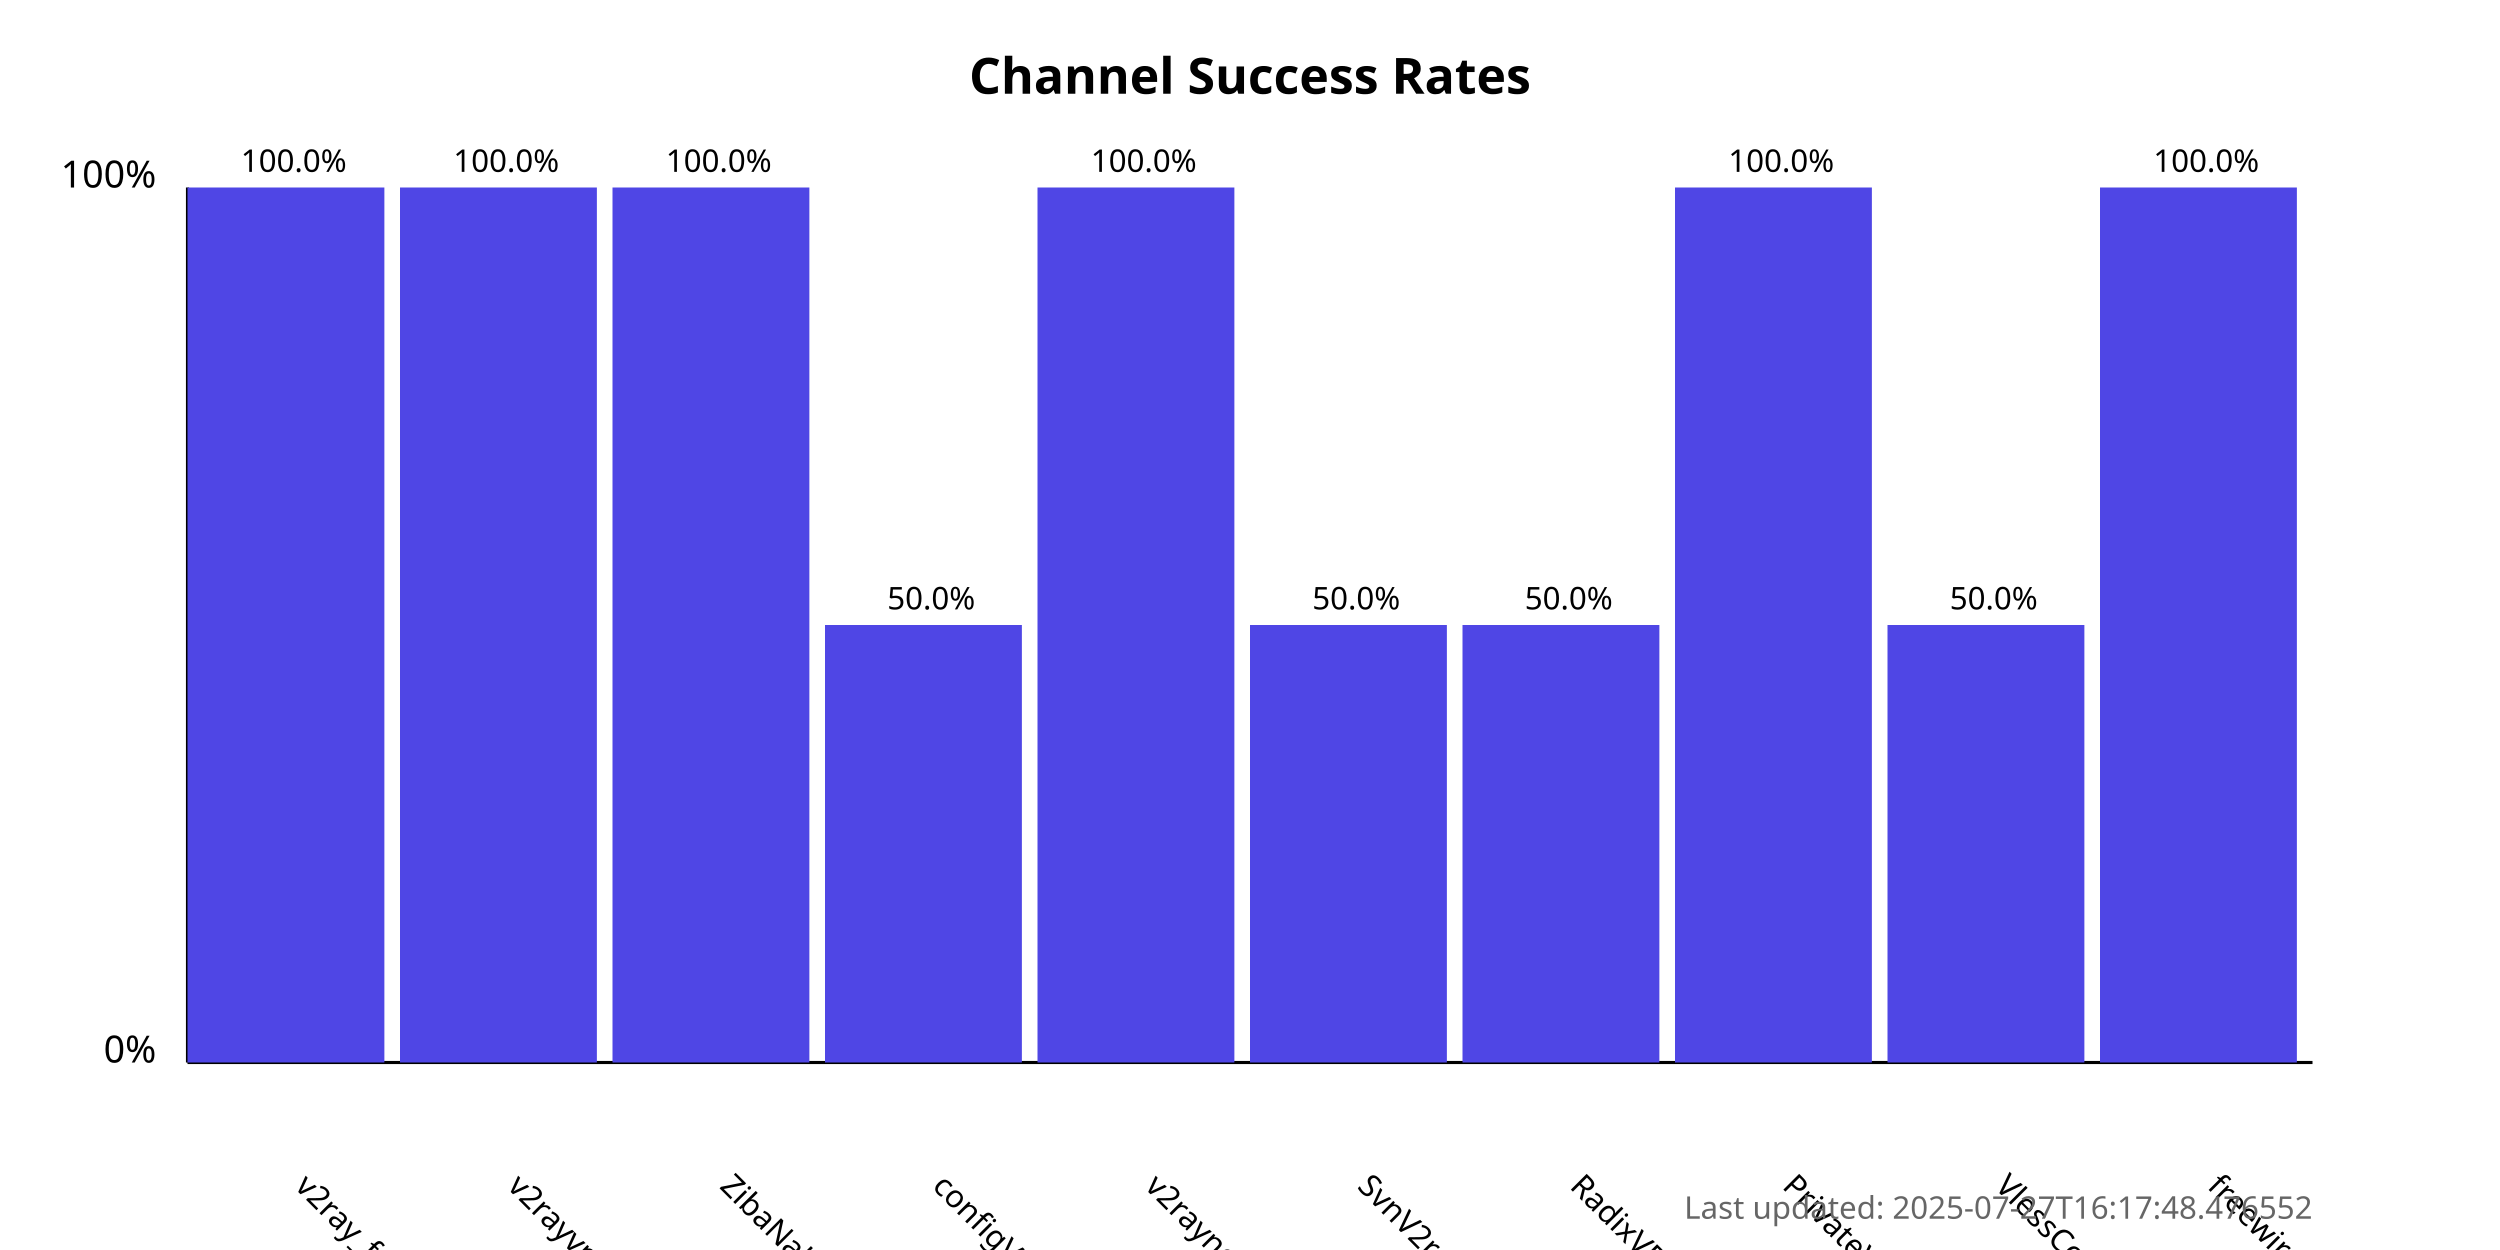
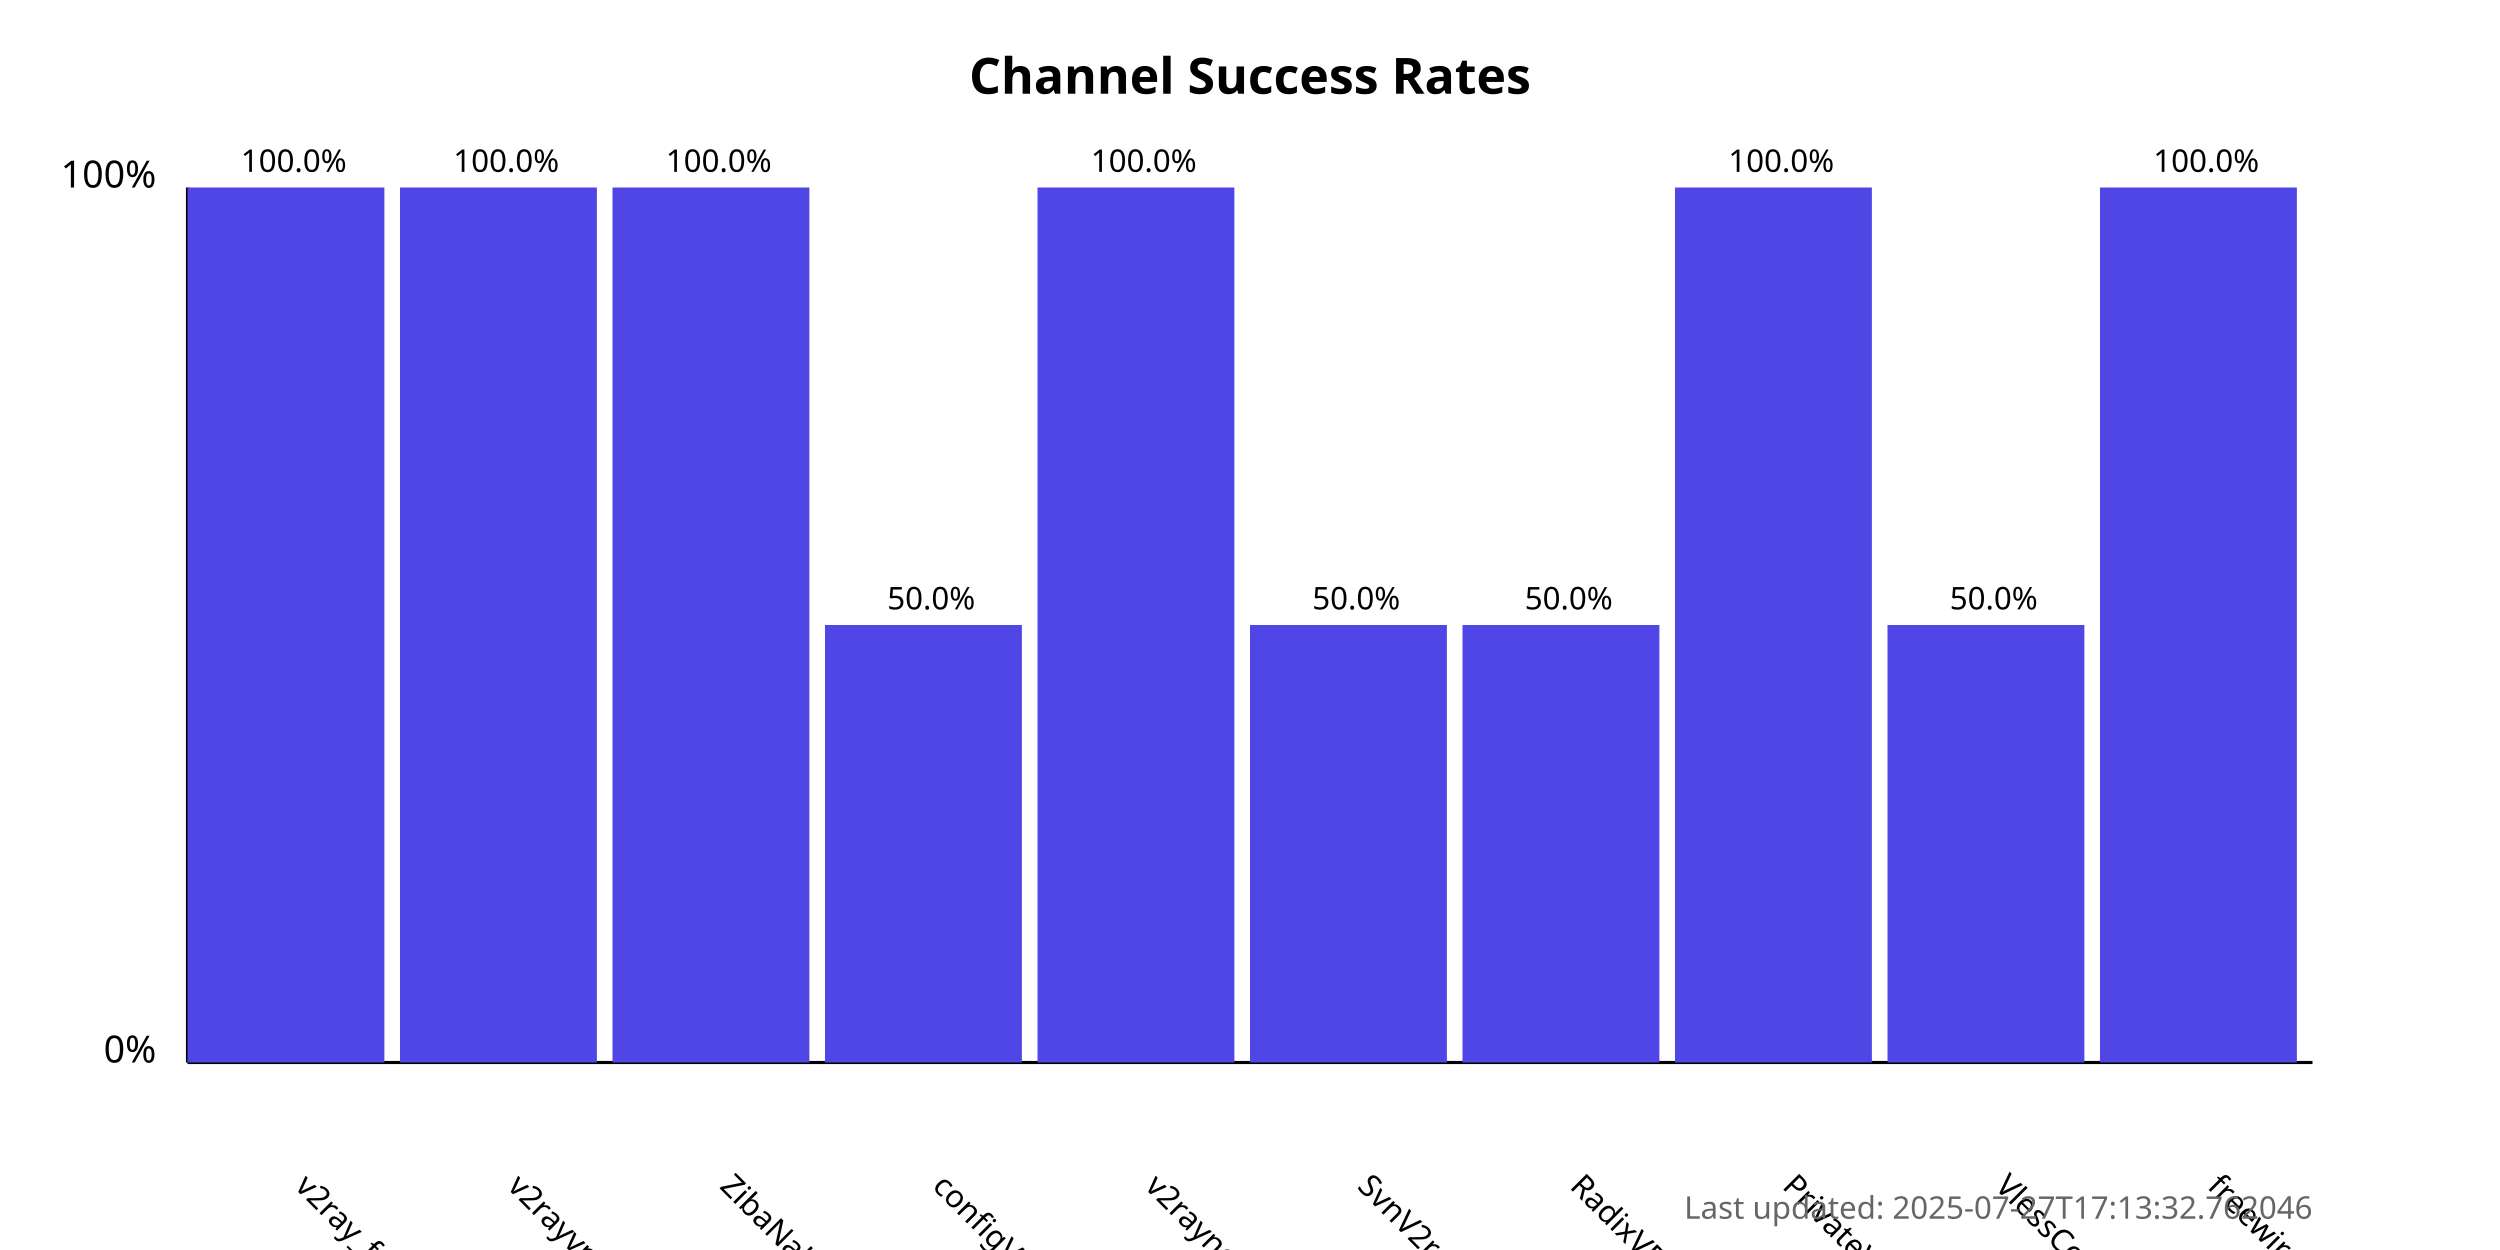
<svg xmlns="http://www.w3.org/2000/svg" width="800" height="400">
  <style>
            .chart-title { font: bold 16px sans-serif; }
            .axis-label { font: 12px sans-serif; }
            .tick-label { font: 10px sans-serif; }
            .bar { fill: #4f46e5; }
            .bar:hover { fill: #6366f1; }
            .timestamp { font: 10px sans-serif; fill: #666; }
        </style>
  <text x="400.0" y="30" text-anchor="middle" class="chart-title">
            Channel Success Rates
        </text>
  <line x1="60" y1="340" x2="60" y2="60" stroke="black" stroke-width="1" />
  <line x1="60" y1="340" x2="740" y2="340" stroke="black" stroke-width="1" />
  <text x="50" y="340" text-anchor="end" class="axis-label">0%</text>
  <text x="50" y="60" text-anchor="end" class="axis-label">100%</text>
  <g>
    <rect x="60" y="60.0" width="63.0" height="280.0" class="bar" />
    <text x="94.0" y="380" transform="rotate(45, 94.0, 380)" text-anchor="start" class="tick-label">
                v2ray_free_conf
            </text>
    <text x="94.0" y="55.0" text-anchor="middle" class="tick-label">
                100.0%
            </text>
  </g>
  <g>
    <rect x="128.0" y="60.0" width="63.0" height="280.0" class="bar" />
    <text x="162.0" y="380" transform="rotate(45, 162.0, 380)" text-anchor="start" class="tick-label">
                v2rayvpno
            </text>
    <text x="162.0" y="55.0" text-anchor="middle" class="tick-label">
                100.0%
            </text>
  </g>
  <g>
    <rect x="196.0" y="60.0" width="63.0" height="280.0" class="bar" />
    <text x="230.0" y="380" transform="rotate(45, 230.0, 380)" text-anchor="start" class="tick-label">
                ZibaNabz
            </text>
    <text x="230.0" y="55.0" text-anchor="middle" class="tick-label">
                100.0%
            </text>
  </g>
  <g>
    <rect x="264.0" y="200.0" width="63.0" height="140.0" class="bar" />
    <text x="298.0" y="380" transform="rotate(45, 298.0, 380)" text-anchor="start" class="tick-label">
                configV2rayForFree
            </text>
    <text x="298.0" y="195.0" text-anchor="middle" class="tick-label">
                50.0%
            </text>
  </g>
  <g>
    <rect x="332.0" y="60.0" width="63.0" height="280.0" class="bar" />
    <text x="366.0" y="380" transform="rotate(45, 366.0, 380)" text-anchor="start" class="tick-label">
                v2rayngvpn
            </text>
    <text x="366.0" y="55.0" text-anchor="middle" class="tick-label">
                100.0%
            </text>
  </g>
  <g>
    <rect x="400.0" y="200.0" width="63.0" height="140.0" class="bar" />
    <text x="434.0" y="380" transform="rotate(45, 434.0, 380)" text-anchor="start" class="tick-label">
                SvnV2ray
            </text>
    <text x="434.0" y="195.0" text-anchor="middle" class="tick-label">
                50.0%
            </text>
  </g>
  <g>
    <rect x="468.0" y="200.0" width="63.0" height="140.0" class="bar" />
    <text x="502.0" y="380" transform="rotate(45, 502.0, 380)" text-anchor="start" class="tick-label">
                RadixVPN
            </text>
    <text x="502.0" y="195.0" text-anchor="middle" class="tick-label">
                50.0%
            </text>
  </g>
  <g>
    <rect x="536.0" y="60.0" width="63.0" height="280.0" class="bar" />
    <text x="570.0" y="380" transform="rotate(45, 570.0, 380)" text-anchor="start" class="tick-label">
                PrivateVPNs
            </text>
    <text x="570.0" y="55.0" text-anchor="middle" class="tick-label">
                100.0%
            </text>
  </g>
  <g>
    <rect x="604.0" y="200.0" width="63.0" height="140.0" class="bar" />
    <text x="638.0" y="380" transform="rotate(45, 638.0, 380)" text-anchor="start" class="tick-label">
                VlessConfig
            </text>
    <text x="638.0" y="195.0" text-anchor="middle" class="tick-label">
                50.0%
            </text>
  </g>
  <g>
    <rect x="672.0" y="60.0" width="63.0" height="280.0" class="bar" />
    <text x="706.0" y="380" transform="rotate(45, 706.0, 380)" text-anchor="start" class="tick-label">
                freewireguard
            </text>
    <text x="706.0" y="55.0" text-anchor="middle" class="tick-label">
                100.0%
            </text>
  </g>
  <text x="740" y="390" text-anchor="end" class="timestamp">
-             Last updated: 2025-07-27T16:17:48.476552
+             Last updated: 2025-07-27T17:13:32.762046
        </text>
</svg>
